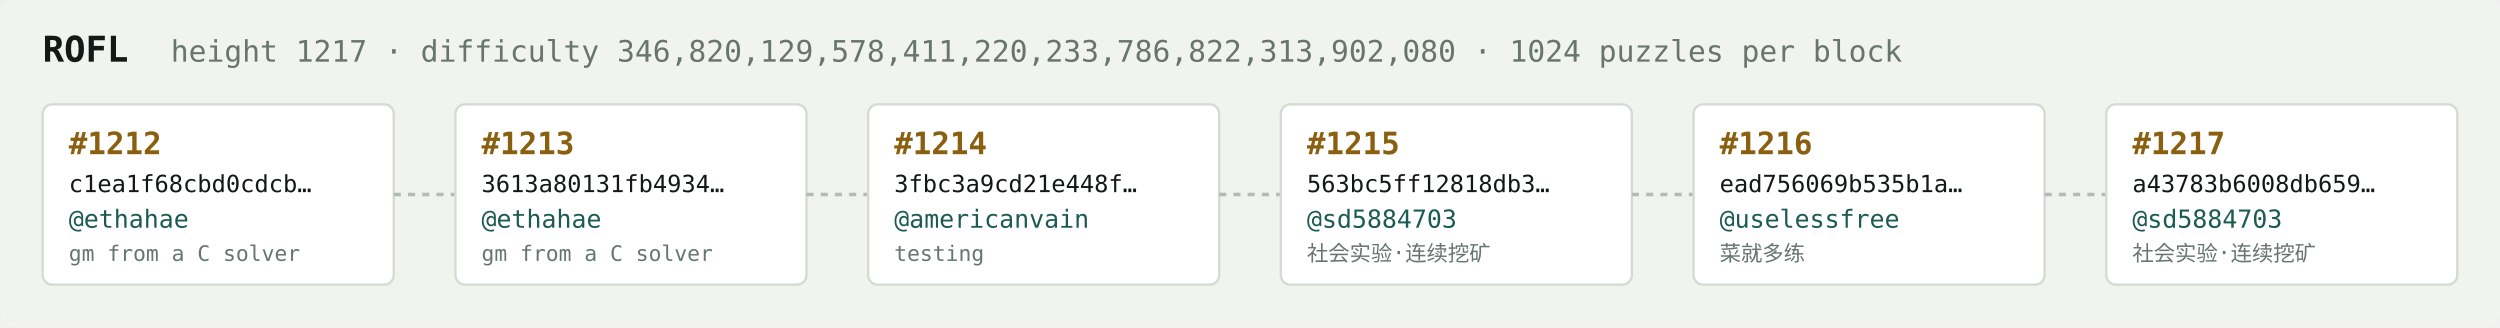
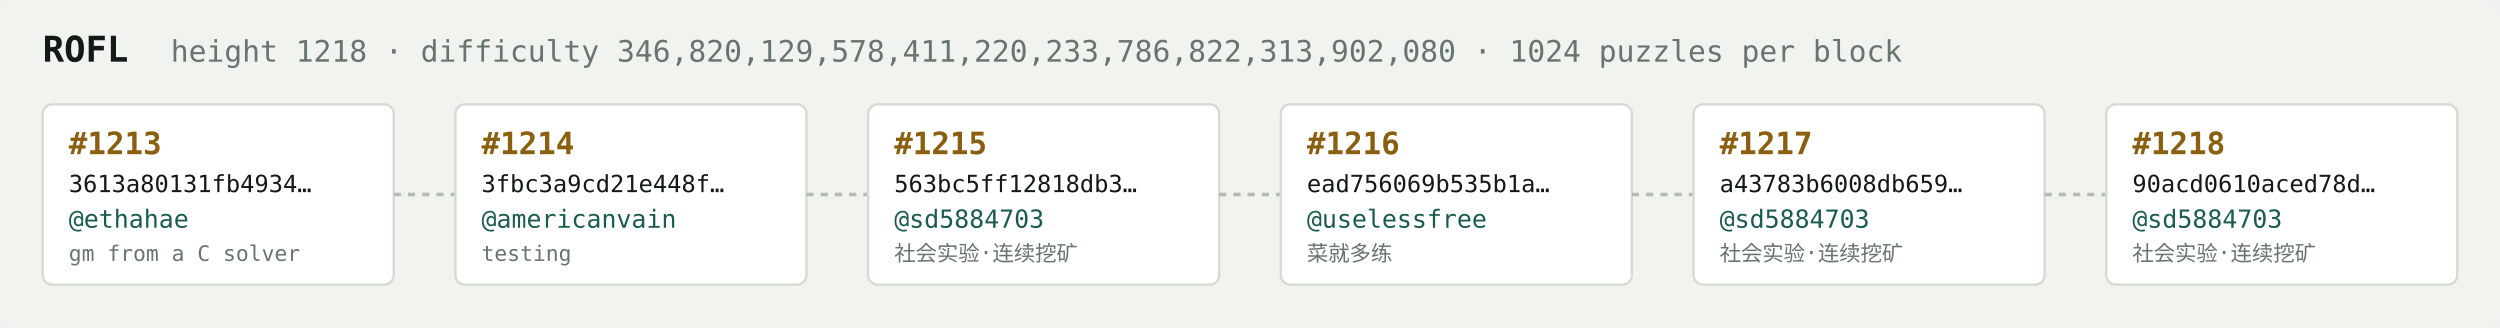
<svg xmlns="http://www.w3.org/2000/svg" width="1054" height="138" viewBox="0 0 1054 138" font-family="ui-monospace,SFMono-Regular,Menlo,monospace">
  <rect fill="#f1f3ef" width="1054" height="138" rx="6" />
  <text x="18" y="26" fill="#121916" font-size="15" font-weight="700">ROFL</text>
-   <text x="72" y="26" fill="#68746e" font-size="12.5">height 1217 · difficulty 346,820,129,578,411,220,233,786,822,313,902,080 · 1024 puzzles per block</text>
+   <text x="72" y="26" fill="#68746e" font-size="12.5">height 1218 · difficulty 346,820,129,578,411,220,233,786,822,313,902,080 · 1024 puzzles per block</text>
  <rect x="18" y="44" width="148" height="76" rx="4" fill="#ffffff" stroke="#d5dbd2" stroke-width="1" />
-   <text x="29" y="65" fill="#8a5f10" font-size="13" font-weight="700">#1212</text>
-   <text x="29" y="81" fill="#121916" font-size="10">c1ea1f68cbd0cdcb…</text>
+   <text x="29" y="65" fill="#8a5f10" font-size="13" font-weight="700">#1213</text>
+   <text x="29" y="81" fill="#121916" font-size="10">3613a80131fb4934…</text>
  <text x="29" y="96" fill="#1c5b52" font-size="10.5">@ethahae</text>
  <text x="29" y="110" fill="#68746e" font-size="9">gm from a C solver</text>
  <line x1="166" y1="82.0" x2="192" y2="82.0" stroke="#b3bcb4" stroke-width="1.5" stroke-dasharray="3 3" />
  <rect x="192" y="44" width="148" height="76" rx="4" fill="#ffffff" stroke="#d5dbd2" stroke-width="1" />
-   <text x="203" y="65" fill="#8a5f10" font-size="13" font-weight="700">#1213</text>
-   <text x="203" y="81" fill="#121916" font-size="10">3613a80131fb4934…</text>
-   <text x="203" y="96" fill="#1c5b52" font-size="10.5">@ethahae</text>
-   <text x="203" y="110" fill="#68746e" font-size="9">gm from a C solver</text>
+   <text x="203" y="65" fill="#8a5f10" font-size="13" font-weight="700">#1214</text>
+   <text x="203" y="81" fill="#121916" font-size="10">3fbc3a9cd21e448f…</text>
+   <text x="203" y="96" fill="#1c5b52" font-size="10.5">@americanvain</text>
+   <text x="203" y="110" fill="#68746e" font-size="9">testing</text>
  <line x1="340" y1="82.0" x2="366" y2="82.0" stroke="#b3bcb4" stroke-width="1.5" stroke-dasharray="3 3" />
  <rect x="366" y="44" width="148" height="76" rx="4" fill="#ffffff" stroke="#d5dbd2" stroke-width="1" />
-   <text x="377" y="65" fill="#8a5f10" font-size="13" font-weight="700">#1214</text>
-   <text x="377" y="81" fill="#121916" font-size="10">3fbc3a9cd21e448f…</text>
-   <text x="377" y="96" fill="#1c5b52" font-size="10.5">@americanvain</text>
-   <text x="377" y="110" fill="#68746e" font-size="9">testing</text>
+   <text x="377" y="65" fill="#8a5f10" font-size="13" font-weight="700">#1215</text>
+   <text x="377" y="81" fill="#121916" font-size="10">563bc5ff12818db3…</text>
+   <text x="377" y="96" fill="#1c5b52" font-size="10.5">@sd5884703</text>
+   <text x="377" y="110" fill="#68746e" font-size="9">社会实验·连续挖矿</text>
  <line x1="514" y1="82.0" x2="540" y2="82.0" stroke="#b3bcb4" stroke-width="1.5" stroke-dasharray="3 3" />
  <rect x="540" y="44" width="148" height="76" rx="4" fill="#ffffff" stroke="#d5dbd2" stroke-width="1" />
-   <text x="551" y="65" fill="#8a5f10" font-size="13" font-weight="700">#1215</text>
-   <text x="551" y="81" fill="#121916" font-size="10">563bc5ff12818db3…</text>
-   <text x="551" y="96" fill="#1c5b52" font-size="10.5">@sd5884703</text>
-   <text x="551" y="110" fill="#68746e" font-size="9">社会实验·连续挖矿</text>
+   <text x="551" y="65" fill="#8a5f10" font-size="13" font-weight="700">#1216</text>
+   <text x="551" y="81" fill="#121916" font-size="10">ead756069b535b1a…</text>
+   <text x="551" y="96" fill="#1c5b52" font-size="10.5">@uselessfree</text>
+   <text x="551" y="110" fill="#68746e" font-size="9">菜就多练</text>
  <line x1="688" y1="82.0" x2="714" y2="82.0" stroke="#b3bcb4" stroke-width="1.5" stroke-dasharray="3 3" />
  <rect x="714" y="44" width="148" height="76" rx="4" fill="#ffffff" stroke="#d5dbd2" stroke-width="1" />
-   <text x="725" y="65" fill="#8a5f10" font-size="13" font-weight="700">#1216</text>
-   <text x="725" y="81" fill="#121916" font-size="10">ead756069b535b1a…</text>
-   <text x="725" y="96" fill="#1c5b52" font-size="10.5">@uselessfree</text>
-   <text x="725" y="110" fill="#68746e" font-size="9">菜就多练</text>
+   <text x="725" y="65" fill="#8a5f10" font-size="13" font-weight="700">#1217</text>
+   <text x="725" y="81" fill="#121916" font-size="10">a43783b6008db659…</text>
+   <text x="725" y="96" fill="#1c5b52" font-size="10.5">@sd5884703</text>
+   <text x="725" y="110" fill="#68746e" font-size="9">社会实验·连续挖矿</text>
  <line x1="862" y1="82.0" x2="888" y2="82.0" stroke="#b3bcb4" stroke-width="1.5" stroke-dasharray="3 3" />
  <rect x="888" y="44" width="148" height="76" rx="4" fill="#ffffff" stroke="#d5dbd2" stroke-width="1" />
-   <text x="899" y="65" fill="#8a5f10" font-size="13" font-weight="700">#1217</text>
-   <text x="899" y="81" fill="#121916" font-size="10">a43783b6008db659…</text>
+   <text x="899" y="65" fill="#8a5f10" font-size="13" font-weight="700">#1218</text>
+   <text x="899" y="81" fill="#121916" font-size="10">90acd0610aced78d…</text>
  <text x="899" y="96" fill="#1c5b52" font-size="10.5">@sd5884703</text>
  <text x="899" y="110" fill="#68746e" font-size="9">社会实验·连续挖矿</text>
</svg>
